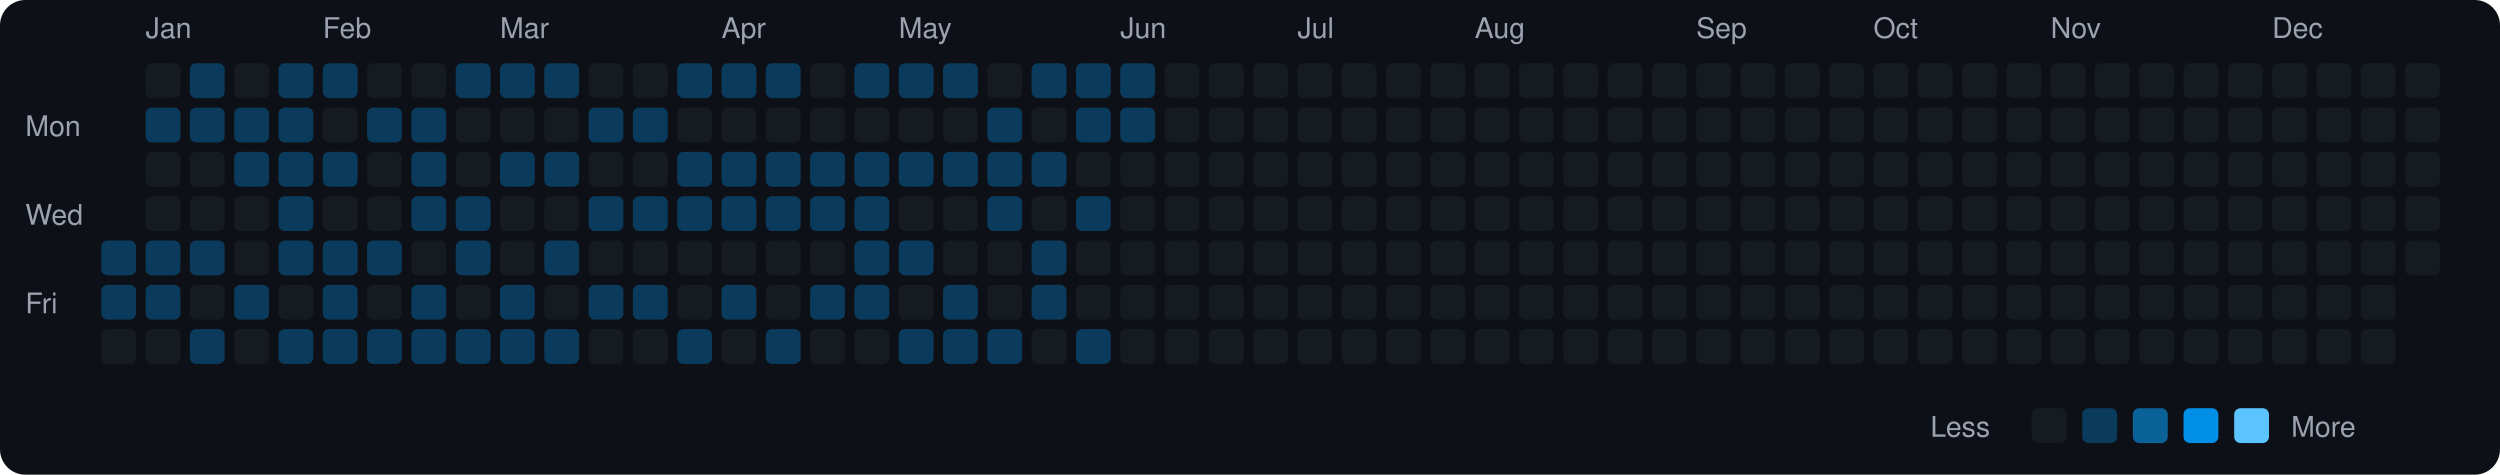
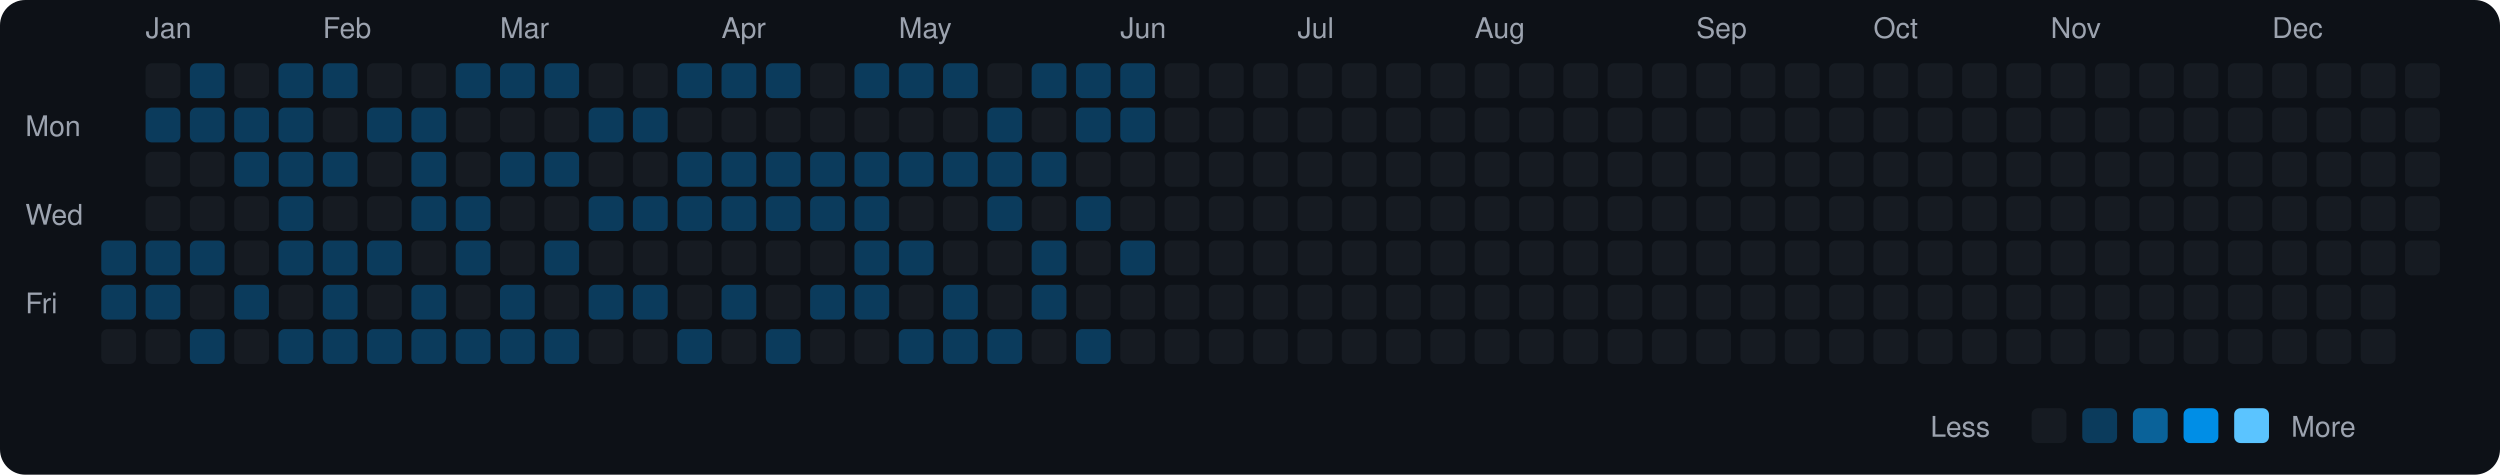
<svg xmlns="http://www.w3.org/2000/svg" viewBox="0 0 790 150" width="790" height="150">
  <rect width="790" height="150" fill="#0d1117" rx="8" ry="8" />
  <text x="8" y="43" fill="#9ca3af" font-size="9" font-family="-apple-system, BlinkMacSystemFont, 'Segoe UI', Helvetica, Arial, sans-serif">Mon</text>
  <text x="8" y="71" fill="#9ca3af" font-size="9" font-family="-apple-system, BlinkMacSystemFont, 'Segoe UI', Helvetica, Arial, sans-serif">Wed</text>
  <text x="8" y="99" fill="#9ca3af" font-size="9" font-family="-apple-system, BlinkMacSystemFont, 'Segoe UI', Helvetica, Arial, sans-serif">Fri</text>
  <rect x="32" y="76" width="11" height="11" rx="2" ry="2" fill="#0b3b5c">
    </rect>
  <rect x="32" y="90" width="11" height="11" rx="2" ry="2" fill="#0b3b5c">
    </rect>
  <rect x="32" y="104" width="11" height="11" rx="2" ry="2" fill="#161b22">
    </rect>
  <text x="46" y="12" fill="#9ca3af" font-size="9" font-family="-apple-system, BlinkMacSystemFont, 'Segoe UI', Helvetica, Arial, sans-serif">Jan</text>
  <rect x="46" y="20" width="11" height="11" rx="2" ry="2" fill="#161b22">
    </rect>
  <rect x="46" y="34" width="11" height="11" rx="2" ry="2" fill="#0b3b5c">
    </rect>
  <rect x="46" y="48" width="11" height="11" rx="2" ry="2" fill="#161b22">
    </rect>
  <rect x="46" y="62" width="11" height="11" rx="2" ry="2" fill="#161b22">
    </rect>
  <rect x="46" y="76" width="11" height="11" rx="2" ry="2" fill="#0b3b5c">
    </rect>
  <rect x="46" y="90" width="11" height="11" rx="2" ry="2" fill="#0b3b5c">
    </rect>
  <rect x="46" y="104" width="11" height="11" rx="2" ry="2" fill="#161b22">
    </rect>
  <rect x="60" y="20" width="11" height="11" rx="2" ry="2" fill="#0b3b5c">
    </rect>
  <rect x="60" y="34" width="11" height="11" rx="2" ry="2" fill="#0b3b5c">
    </rect>
  <rect x="60" y="48" width="11" height="11" rx="2" ry="2" fill="#161b22">
    </rect>
  <rect x="60" y="62" width="11" height="11" rx="2" ry="2" fill="#161b22">
    </rect>
  <rect x="60" y="76" width="11" height="11" rx="2" ry="2" fill="#0b3b5c">
    </rect>
  <rect x="60" y="90" width="11" height="11" rx="2" ry="2" fill="#161b22">
    </rect>
  <rect x="60" y="104" width="11" height="11" rx="2" ry="2" fill="#0b3b5c">
    </rect>
  <rect x="74" y="20" width="11" height="11" rx="2" ry="2" fill="#161b22">
    </rect>
  <rect x="74" y="34" width="11" height="11" rx="2" ry="2" fill="#0b3b5c">
    </rect>
  <rect x="74" y="48" width="11" height="11" rx="2" ry="2" fill="#0b3b5c">
    </rect>
  <rect x="74" y="62" width="11" height="11" rx="2" ry="2" fill="#161b22">
    </rect>
  <rect x="74" y="76" width="11" height="11" rx="2" ry="2" fill="#161b22">
    </rect>
  <rect x="74" y="90" width="11" height="11" rx="2" ry="2" fill="#0b3b5c">
    </rect>
  <rect x="74" y="104" width="11" height="11" rx="2" ry="2" fill="#161b22">
    </rect>
  <rect x="88" y="20" width="11" height="11" rx="2" ry="2" fill="#0b3b5c">
    </rect>
  <rect x="88" y="34" width="11" height="11" rx="2" ry="2" fill="#0b3b5c">
    </rect>
  <rect x="88" y="48" width="11" height="11" rx="2" ry="2" fill="#0b3b5c">
    </rect>
  <rect x="88" y="62" width="11" height="11" rx="2" ry="2" fill="#0b3b5c">
    </rect>
  <rect x="88" y="76" width="11" height="11" rx="2" ry="2" fill="#0b3b5c">
    </rect>
  <rect x="88" y="90" width="11" height="11" rx="2" ry="2" fill="#161b22">
    </rect>
  <rect x="88" y="104" width="11" height="11" rx="2" ry="2" fill="#0b3b5c">
    </rect>
  <text x="102" y="12" fill="#9ca3af" font-size="9" font-family="-apple-system, BlinkMacSystemFont, 'Segoe UI', Helvetica, Arial, sans-serif">Feb</text>
  <rect x="102" y="20" width="11" height="11" rx="2" ry="2" fill="#0b3b5c">
    </rect>
  <rect x="102" y="34" width="11" height="11" rx="2" ry="2" fill="#161b22">
    </rect>
  <rect x="102" y="48" width="11" height="11" rx="2" ry="2" fill="#0b3b5c">
    </rect>
  <rect x="102" y="62" width="11" height="11" rx="2" ry="2" fill="#161b22">
    </rect>
  <rect x="102" y="76" width="11" height="11" rx="2" ry="2" fill="#0b3b5c">
    </rect>
  <rect x="102" y="90" width="11" height="11" rx="2" ry="2" fill="#0b3b5c">
    </rect>
  <rect x="102" y="104" width="11" height="11" rx="2" ry="2" fill="#0b3b5c">
    </rect>
  <rect x="116" y="20" width="11" height="11" rx="2" ry="2" fill="#161b22">
    </rect>
  <rect x="116" y="34" width="11" height="11" rx="2" ry="2" fill="#0b3b5c">
    </rect>
  <rect x="116" y="48" width="11" height="11" rx="2" ry="2" fill="#161b22">
    </rect>
  <rect x="116" y="62" width="11" height="11" rx="2" ry="2" fill="#161b22">
    </rect>
  <rect x="116" y="76" width="11" height="11" rx="2" ry="2" fill="#0b3b5c">
    </rect>
  <rect x="116" y="90" width="11" height="11" rx="2" ry="2" fill="#161b22">
    </rect>
  <rect x="116" y="104" width="11" height="11" rx="2" ry="2" fill="#0b3b5c">
    </rect>
  <rect x="130" y="20" width="11" height="11" rx="2" ry="2" fill="#161b22">
    </rect>
  <rect x="130" y="34" width="11" height="11" rx="2" ry="2" fill="#0b3b5c">
    </rect>
  <rect x="130" y="48" width="11" height="11" rx="2" ry="2" fill="#0b3b5c">
    </rect>
  <rect x="130" y="62" width="11" height="11" rx="2" ry="2" fill="#0b3b5c">
    </rect>
  <rect x="130" y="76" width="11" height="11" rx="2" ry="2" fill="#161b22">
    </rect>
  <rect x="130" y="90" width="11" height="11" rx="2" ry="2" fill="#0b3b5c">
    </rect>
  <rect x="130" y="104" width="11" height="11" rx="2" ry="2" fill="#0b3b5c">
    </rect>
  <rect x="144" y="20" width="11" height="11" rx="2" ry="2" fill="#0b3b5c">
    </rect>
  <rect x="144" y="34" width="11" height="11" rx="2" ry="2" fill="#161b22">
    </rect>
  <rect x="144" y="48" width="11" height="11" rx="2" ry="2" fill="#161b22">
    </rect>
  <rect x="144" y="62" width="11" height="11" rx="2" ry="2" fill="#0b3b5c">
    </rect>
  <rect x="144" y="76" width="11" height="11" rx="2" ry="2" fill="#0b3b5c">
    </rect>
  <rect x="144" y="90" width="11" height="11" rx="2" ry="2" fill="#161b22">
    </rect>
  <rect x="144" y="104" width="11" height="11" rx="2" ry="2" fill="#0b3b5c">
    </rect>
  <text x="158" y="12" fill="#9ca3af" font-size="9" font-family="-apple-system, BlinkMacSystemFont, 'Segoe UI', Helvetica, Arial, sans-serif">Mar</text>
  <rect x="158" y="20" width="11" height="11" rx="2" ry="2" fill="#0b3b5c">
    </rect>
  <rect x="158" y="34" width="11" height="11" rx="2" ry="2" fill="#161b22">
    </rect>
  <rect x="158" y="48" width="11" height="11" rx="2" ry="2" fill="#0b3b5c">
    </rect>
  <rect x="158" y="62" width="11" height="11" rx="2" ry="2" fill="#161b22">
    </rect>
  <rect x="158" y="76" width="11" height="11" rx="2" ry="2" fill="#161b22">
    </rect>
  <rect x="158" y="90" width="11" height="11" rx="2" ry="2" fill="#0b3b5c">
    </rect>
  <rect x="158" y="104" width="11" height="11" rx="2" ry="2" fill="#0b3b5c">
    </rect>
  <rect x="172" y="20" width="11" height="11" rx="2" ry="2" fill="#0b3b5c">
    </rect>
  <rect x="172" y="34" width="11" height="11" rx="2" ry="2" fill="#161b22">
    </rect>
  <rect x="172" y="48" width="11" height="11" rx="2" ry="2" fill="#0b3b5c">
    </rect>
  <rect x="172" y="62" width="11" height="11" rx="2" ry="2" fill="#161b22">
    </rect>
  <rect x="172" y="76" width="11" height="11" rx="2" ry="2" fill="#0b3b5c">
    </rect>
  <rect x="172" y="90" width="11" height="11" rx="2" ry="2" fill="#161b22">
    </rect>
  <rect x="172" y="104" width="11" height="11" rx="2" ry="2" fill="#0b3b5c">
    </rect>
  <rect x="186" y="20" width="11" height="11" rx="2" ry="2" fill="#161b22">
    </rect>
  <rect x="186" y="34" width="11" height="11" rx="2" ry="2" fill="#0b3b5c">
    </rect>
  <rect x="186" y="48" width="11" height="11" rx="2" ry="2" fill="#161b22">
    </rect>
  <rect x="186" y="62" width="11" height="11" rx="2" ry="2" fill="#0b3b5c">
    </rect>
  <rect x="186" y="76" width="11" height="11" rx="2" ry="2" fill="#161b22">
    </rect>
  <rect x="186" y="90" width="11" height="11" rx="2" ry="2" fill="#0b3b5c">
    </rect>
  <rect x="186" y="104" width="11" height="11" rx="2" ry="2" fill="#161b22">
    </rect>
  <rect x="200" y="20" width="11" height="11" rx="2" ry="2" fill="#161b22">
    </rect>
  <rect x="200" y="34" width="11" height="11" rx="2" ry="2" fill="#0b3b5c">
    </rect>
  <rect x="200" y="48" width="11" height="11" rx="2" ry="2" fill="#161b22">
    </rect>
  <rect x="200" y="62" width="11" height="11" rx="2" ry="2" fill="#0b3b5c">
    </rect>
  <rect x="200" y="76" width="11" height="11" rx="2" ry="2" fill="#161b22">
    </rect>
  <rect x="200" y="90" width="11" height="11" rx="2" ry="2" fill="#0b3b5c">
    </rect>
  <rect x="200" y="104" width="11" height="11" rx="2" ry="2" fill="#161b22">
    </rect>
  <rect x="214" y="20" width="11" height="11" rx="2" ry="2" fill="#0b3b5c">
    </rect>
  <rect x="214" y="34" width="11" height="11" rx="2" ry="2" fill="#161b22">
    </rect>
  <rect x="214" y="48" width="11" height="11" rx="2" ry="2" fill="#0b3b5c">
    </rect>
  <rect x="214" y="62" width="11" height="11" rx="2" ry="2" fill="#0b3b5c">
    </rect>
  <rect x="214" y="76" width="11" height="11" rx="2" ry="2" fill="#161b22">
    </rect>
  <rect x="214" y="90" width="11" height="11" rx="2" ry="2" fill="#161b22">
    </rect>
  <rect x="214" y="104" width="11" height="11" rx="2" ry="2" fill="#0b3b5c">
    </rect>
  <text x="228" y="12" fill="#9ca3af" font-size="9" font-family="-apple-system, BlinkMacSystemFont, 'Segoe UI', Helvetica, Arial, sans-serif">Apr</text>
  <rect x="228" y="20" width="11" height="11" rx="2" ry="2" fill="#0b3b5c">
    </rect>
  <rect x="228" y="34" width="11" height="11" rx="2" ry="2" fill="#161b22">
    </rect>
  <rect x="228" y="48" width="11" height="11" rx="2" ry="2" fill="#0b3b5c">
    </rect>
  <rect x="228" y="62" width="11" height="11" rx="2" ry="2" fill="#0b3b5c">
    </rect>
  <rect x="228" y="76" width="11" height="11" rx="2" ry="2" fill="#161b22">
    </rect>
  <rect x="228" y="90" width="11" height="11" rx="2" ry="2" fill="#0b3b5c">
    </rect>
  <rect x="228" y="104" width="11" height="11" rx="2" ry="2" fill="#161b22">
    </rect>
  <rect x="242" y="20" width="11" height="11" rx="2" ry="2" fill="#0b3b5c">
    </rect>
  <rect x="242" y="34" width="11" height="11" rx="2" ry="2" fill="#161b22">
    </rect>
  <rect x="242" y="48" width="11" height="11" rx="2" ry="2" fill="#0b3b5c">
    </rect>
  <rect x="242" y="62" width="11" height="11" rx="2" ry="2" fill="#0b3b5c">
    </rect>
  <rect x="242" y="76" width="11" height="11" rx="2" ry="2" fill="#161b22">
    </rect>
  <rect x="242" y="90" width="11" height="11" rx="2" ry="2" fill="#161b22">
    </rect>
  <rect x="242" y="104" width="11" height="11" rx="2" ry="2" fill="#0b3b5c">
    </rect>
  <rect x="256" y="20" width="11" height="11" rx="2" ry="2" fill="#161b22">
    </rect>
  <rect x="256" y="34" width="11" height="11" rx="2" ry="2" fill="#161b22">
    </rect>
  <rect x="256" y="48" width="11" height="11" rx="2" ry="2" fill="#0b3b5c">
    </rect>
  <rect x="256" y="62" width="11" height="11" rx="2" ry="2" fill="#0b3b5c">
    </rect>
  <rect x="256" y="76" width="11" height="11" rx="2" ry="2" fill="#161b22">
    </rect>
  <rect x="256" y="90" width="11" height="11" rx="2" ry="2" fill="#0b3b5c">
    </rect>
  <rect x="256" y="104" width="11" height="11" rx="2" ry="2" fill="#161b22">
    </rect>
  <rect x="270" y="20" width="11" height="11" rx="2" ry="2" fill="#0b3b5c">
    </rect>
  <rect x="270" y="34" width="11" height="11" rx="2" ry="2" fill="#161b22">
    </rect>
  <rect x="270" y="48" width="11" height="11" rx="2" ry="2" fill="#0b3b5c">
    </rect>
  <rect x="270" y="62" width="11" height="11" rx="2" ry="2" fill="#0b3b5c">
    </rect>
  <rect x="270" y="76" width="11" height="11" rx="2" ry="2" fill="#0b3b5c">
    </rect>
  <rect x="270" y="90" width="11" height="11" rx="2" ry="2" fill="#0b3b5c">
    </rect>
  <rect x="270" y="104" width="11" height="11" rx="2" ry="2" fill="#161b22">
    </rect>
  <text x="284" y="12" fill="#9ca3af" font-size="9" font-family="-apple-system, BlinkMacSystemFont, 'Segoe UI', Helvetica, Arial, sans-serif">May</text>
  <rect x="284" y="20" width="11" height="11" rx="2" ry="2" fill="#0b3b5c">
    </rect>
  <rect x="284" y="34" width="11" height="11" rx="2" ry="2" fill="#161b22">
    </rect>
  <rect x="284" y="48" width="11" height="11" rx="2" ry="2" fill="#0b3b5c">
    </rect>
  <rect x="284" y="62" width="11" height="11" rx="2" ry="2" fill="#161b22">
    </rect>
  <rect x="284" y="76" width="11" height="11" rx="2" ry="2" fill="#0b3b5c">
    </rect>
  <rect x="284" y="90" width="11" height="11" rx="2" ry="2" fill="#161b22">
    </rect>
  <rect x="284" y="104" width="11" height="11" rx="2" ry="2" fill="#0b3b5c">
    </rect>
  <rect x="298" y="20" width="11" height="11" rx="2" ry="2" fill="#0b3b5c">
    </rect>
  <rect x="298" y="34" width="11" height="11" rx="2" ry="2" fill="#161b22">
    </rect>
  <rect x="298" y="48" width="11" height="11" rx="2" ry="2" fill="#0b3b5c">
    </rect>
  <rect x="298" y="62" width="11" height="11" rx="2" ry="2" fill="#161b22">
    </rect>
  <rect x="298" y="76" width="11" height="11" rx="2" ry="2" fill="#161b22">
    </rect>
  <rect x="298" y="90" width="11" height="11" rx="2" ry="2" fill="#0b3b5c">
    </rect>
  <rect x="298" y="104" width="11" height="11" rx="2" ry="2" fill="#0b3b5c">
    </rect>
  <rect x="312" y="20" width="11" height="11" rx="2" ry="2" fill="#161b22">
    </rect>
  <rect x="312" y="34" width="11" height="11" rx="2" ry="2" fill="#0b3b5c">
    </rect>
  <rect x="312" y="48" width="11" height="11" rx="2" ry="2" fill="#0b3b5c">
    </rect>
  <rect x="312" y="62" width="11" height="11" rx="2" ry="2" fill="#0b3b5c">
    </rect>
  <rect x="312" y="76" width="11" height="11" rx="2" ry="2" fill="#161b22">
    </rect>
  <rect x="312" y="90" width="11" height="11" rx="2" ry="2" fill="#161b22">
    </rect>
  <rect x="312" y="104" width="11" height="11" rx="2" ry="2" fill="#0b3b5c">
    </rect>
  <rect x="326" y="20" width="11" height="11" rx="2" ry="2" fill="#0b3b5c">
    </rect>
  <rect x="326" y="34" width="11" height="11" rx="2" ry="2" fill="#161b22">
    </rect>
  <rect x="326" y="48" width="11" height="11" rx="2" ry="2" fill="#0b3b5c">
    </rect>
  <rect x="326" y="62" width="11" height="11" rx="2" ry="2" fill="#161b22">
    </rect>
  <rect x="326" y="76" width="11" height="11" rx="2" ry="2" fill="#0b3b5c">
    </rect>
  <rect x="326" y="90" width="11" height="11" rx="2" ry="2" fill="#0b3b5c">
    </rect>
  <rect x="326" y="104" width="11" height="11" rx="2" ry="2" fill="#161b22">
    </rect>
  <rect x="340" y="20" width="11" height="11" rx="2" ry="2" fill="#0b3b5c">
    </rect>
  <rect x="340" y="34" width="11" height="11" rx="2" ry="2" fill="#0b3b5c">
    </rect>
  <rect x="340" y="48" width="11" height="11" rx="2" ry="2" fill="#161b22">
    </rect>
  <rect x="340" y="62" width="11" height="11" rx="2" ry="2" fill="#0b3b5c">
    </rect>
  <rect x="340" y="76" width="11" height="11" rx="2" ry="2" fill="#161b22">
    </rect>
  <rect x="340" y="90" width="11" height="11" rx="2" ry="2" fill="#161b22">
    </rect>
  <rect x="340" y="104" width="11" height="11" rx="2" ry="2" fill="#0b3b5c">
    </rect>
  <text x="354" y="12" fill="#9ca3af" font-size="9" font-family="-apple-system, BlinkMacSystemFont, 'Segoe UI', Helvetica, Arial, sans-serif">Jun</text>
  <rect x="354" y="20" width="11" height="11" rx="2" ry="2" fill="#0b3b5c">
    </rect>
  <rect x="354" y="34" width="11" height="11" rx="2" ry="2" fill="#0b3b5c">
    </rect>
  <rect x="354" y="48" width="11" height="11" rx="2" ry="2" fill="#161b22">
    </rect>
  <rect x="354" y="62" width="11" height="11" rx="2" ry="2" fill="#161b22">
    </rect>
-   <rect x="354" y="76" width="11" height="11" rx="2" ry="2" fill="#161b22">
+   <rect x="354" y="76" width="11" height="11" rx="2" ry="2" fill="#0b3b5c">
    </rect>
  <rect x="354" y="90" width="11" height="11" rx="2" ry="2" fill="#161b22">
    </rect>
  <rect x="354" y="104" width="11" height="11" rx="2" ry="2" fill="#161b22">
    </rect>
  <rect x="368" y="20" width="11" height="11" rx="2" ry="2" fill="#161b22">
    </rect>
  <rect x="368" y="34" width="11" height="11" rx="2" ry="2" fill="#161b22">
    </rect>
  <rect x="368" y="48" width="11" height="11" rx="2" ry="2" fill="#161b22">
    </rect>
  <rect x="368" y="62" width="11" height="11" rx="2" ry="2" fill="#161b22">
    </rect>
  <rect x="368" y="76" width="11" height="11" rx="2" ry="2" fill="#161b22">
    </rect>
  <rect x="368" y="90" width="11" height="11" rx="2" ry="2" fill="#161b22">
    </rect>
  <rect x="368" y="104" width="11" height="11" rx="2" ry="2" fill="#161b22">
    </rect>
  <rect x="382" y="20" width="11" height="11" rx="2" ry="2" fill="#161b22">
    </rect>
  <rect x="382" y="34" width="11" height="11" rx="2" ry="2" fill="#161b22">
    </rect>
  <rect x="382" y="48" width="11" height="11" rx="2" ry="2" fill="#161b22">
    </rect>
  <rect x="382" y="62" width="11" height="11" rx="2" ry="2" fill="#161b22">
    </rect>
  <rect x="382" y="76" width="11" height="11" rx="2" ry="2" fill="#161b22">
    </rect>
  <rect x="382" y="90" width="11" height="11" rx="2" ry="2" fill="#161b22">
    </rect>
  <rect x="382" y="104" width="11" height="11" rx="2" ry="2" fill="#161b22">
    </rect>
  <rect x="396" y="20" width="11" height="11" rx="2" ry="2" fill="#161b22">
    </rect>
  <rect x="396" y="34" width="11" height="11" rx="2" ry="2" fill="#161b22">
    </rect>
  <rect x="396" y="48" width="11" height="11" rx="2" ry="2" fill="#161b22">
    </rect>
  <rect x="396" y="62" width="11" height="11" rx="2" ry="2" fill="#161b22">
    </rect>
  <rect x="396" y="76" width="11" height="11" rx="2" ry="2" fill="#161b22">
    </rect>
  <rect x="396" y="90" width="11" height="11" rx="2" ry="2" fill="#161b22">
    </rect>
  <rect x="396" y="104" width="11" height="11" rx="2" ry="2" fill="#161b22">
    </rect>
  <text x="410" y="12" fill="#9ca3af" font-size="9" font-family="-apple-system, BlinkMacSystemFont, 'Segoe UI', Helvetica, Arial, sans-serif">Jul</text>
  <rect x="410" y="20" width="11" height="11" rx="2" ry="2" fill="#161b22">
    </rect>
  <rect x="410" y="34" width="11" height="11" rx="2" ry="2" fill="#161b22">
    </rect>
  <rect x="410" y="48" width="11" height="11" rx="2" ry="2" fill="#161b22">
    </rect>
  <rect x="410" y="62" width="11" height="11" rx="2" ry="2" fill="#161b22">
    </rect>
  <rect x="410" y="76" width="11" height="11" rx="2" ry="2" fill="#161b22">
    </rect>
  <rect x="410" y="90" width="11" height="11" rx="2" ry="2" fill="#161b22">
    </rect>
  <rect x="410" y="104" width="11" height="11" rx="2" ry="2" fill="#161b22">
    </rect>
  <rect x="424" y="20" width="11" height="11" rx="2" ry="2" fill="#161b22">
    </rect>
  <rect x="424" y="34" width="11" height="11" rx="2" ry="2" fill="#161b22">
    </rect>
  <rect x="424" y="48" width="11" height="11" rx="2" ry="2" fill="#161b22">
    </rect>
  <rect x="424" y="62" width="11" height="11" rx="2" ry="2" fill="#161b22">
    </rect>
  <rect x="424" y="76" width="11" height="11" rx="2" ry="2" fill="#161b22">
    </rect>
  <rect x="424" y="90" width="11" height="11" rx="2" ry="2" fill="#161b22">
    </rect>
  <rect x="424" y="104" width="11" height="11" rx="2" ry="2" fill="#161b22">
    </rect>
  <rect x="438" y="20" width="11" height="11" rx="2" ry="2" fill="#161b22">
    </rect>
  <rect x="438" y="34" width="11" height="11" rx="2" ry="2" fill="#161b22">
    </rect>
  <rect x="438" y="48" width="11" height="11" rx="2" ry="2" fill="#161b22">
    </rect>
  <rect x="438" y="62" width="11" height="11" rx="2" ry="2" fill="#161b22">
    </rect>
  <rect x="438" y="76" width="11" height="11" rx="2" ry="2" fill="#161b22">
    </rect>
  <rect x="438" y="90" width="11" height="11" rx="2" ry="2" fill="#161b22">
    </rect>
  <rect x="438" y="104" width="11" height="11" rx="2" ry="2" fill="#161b22">
    </rect>
  <rect x="452" y="20" width="11" height="11" rx="2" ry="2" fill="#161b22">
    </rect>
  <rect x="452" y="34" width="11" height="11" rx="2" ry="2" fill="#161b22">
    </rect>
  <rect x="452" y="48" width="11" height="11" rx="2" ry="2" fill="#161b22">
    </rect>
  <rect x="452" y="62" width="11" height="11" rx="2" ry="2" fill="#161b22">
    </rect>
  <rect x="452" y="76" width="11" height="11" rx="2" ry="2" fill="#161b22">
    </rect>
  <rect x="452" y="90" width="11" height="11" rx="2" ry="2" fill="#161b22">
    </rect>
  <rect x="452" y="104" width="11" height="11" rx="2" ry="2" fill="#161b22">
    </rect>
  <text x="466" y="12" fill="#9ca3af" font-size="9" font-family="-apple-system, BlinkMacSystemFont, 'Segoe UI', Helvetica, Arial, sans-serif">Aug</text>
  <rect x="466" y="20" width="11" height="11" rx="2" ry="2" fill="#161b22">
    </rect>
  <rect x="466" y="34" width="11" height="11" rx="2" ry="2" fill="#161b22">
    </rect>
  <rect x="466" y="48" width="11" height="11" rx="2" ry="2" fill="#161b22">
    </rect>
  <rect x="466" y="62" width="11" height="11" rx="2" ry="2" fill="#161b22">
    </rect>
  <rect x="466" y="76" width="11" height="11" rx="2" ry="2" fill="#161b22">
    </rect>
  <rect x="466" y="90" width="11" height="11" rx="2" ry="2" fill="#161b22">
    </rect>
  <rect x="466" y="104" width="11" height="11" rx="2" ry="2" fill="#161b22">
    </rect>
  <rect x="480" y="20" width="11" height="11" rx="2" ry="2" fill="#161b22">
    </rect>
  <rect x="480" y="34" width="11" height="11" rx="2" ry="2" fill="#161b22">
    </rect>
  <rect x="480" y="48" width="11" height="11" rx="2" ry="2" fill="#161b22">
    </rect>
  <rect x="480" y="62" width="11" height="11" rx="2" ry="2" fill="#161b22">
    </rect>
  <rect x="480" y="76" width="11" height="11" rx="2" ry="2" fill="#161b22">
    </rect>
  <rect x="480" y="90" width="11" height="11" rx="2" ry="2" fill="#161b22">
    </rect>
  <rect x="480" y="104" width="11" height="11" rx="2" ry="2" fill="#161b22">
    </rect>
  <rect x="494" y="20" width="11" height="11" rx="2" ry="2" fill="#161b22">
    </rect>
  <rect x="494" y="34" width="11" height="11" rx="2" ry="2" fill="#161b22">
    </rect>
  <rect x="494" y="48" width="11" height="11" rx="2" ry="2" fill="#161b22">
    </rect>
  <rect x="494" y="62" width="11" height="11" rx="2" ry="2" fill="#161b22">
    </rect>
  <rect x="494" y="76" width="11" height="11" rx="2" ry="2" fill="#161b22">
    </rect>
  <rect x="494" y="90" width="11" height="11" rx="2" ry="2" fill="#161b22">
    </rect>
  <rect x="494" y="104" width="11" height="11" rx="2" ry="2" fill="#161b22">
    </rect>
  <rect x="508" y="20" width="11" height="11" rx="2" ry="2" fill="#161b22">
    </rect>
  <rect x="508" y="34" width="11" height="11" rx="2" ry="2" fill="#161b22">
    </rect>
  <rect x="508" y="48" width="11" height="11" rx="2" ry="2" fill="#161b22">
    </rect>
  <rect x="508" y="62" width="11" height="11" rx="2" ry="2" fill="#161b22">
    </rect>
  <rect x="508" y="76" width="11" height="11" rx="2" ry="2" fill="#161b22">
    </rect>
  <rect x="508" y="90" width="11" height="11" rx="2" ry="2" fill="#161b22">
    </rect>
  <rect x="508" y="104" width="11" height="11" rx="2" ry="2" fill="#161b22">
    </rect>
  <rect x="522" y="20" width="11" height="11" rx="2" ry="2" fill="#161b22">
    </rect>
  <rect x="522" y="34" width="11" height="11" rx="2" ry="2" fill="#161b22">
    </rect>
  <rect x="522" y="48" width="11" height="11" rx="2" ry="2" fill="#161b22">
    </rect>
  <rect x="522" y="62" width="11" height="11" rx="2" ry="2" fill="#161b22">
    </rect>
  <rect x="522" y="76" width="11" height="11" rx="2" ry="2" fill="#161b22">
    </rect>
  <rect x="522" y="90" width="11" height="11" rx="2" ry="2" fill="#161b22">
    </rect>
  <rect x="522" y="104" width="11" height="11" rx="2" ry="2" fill="#161b22">
    </rect>
  <text x="536" y="12" fill="#9ca3af" font-size="9" font-family="-apple-system, BlinkMacSystemFont, 'Segoe UI', Helvetica, Arial, sans-serif">Sep</text>
  <rect x="536" y="20" width="11" height="11" rx="2" ry="2" fill="#161b22">
    </rect>
  <rect x="536" y="34" width="11" height="11" rx="2" ry="2" fill="#161b22">
    </rect>
  <rect x="536" y="48" width="11" height="11" rx="2" ry="2" fill="#161b22">
    </rect>
  <rect x="536" y="62" width="11" height="11" rx="2" ry="2" fill="#161b22">
    </rect>
  <rect x="536" y="76" width="11" height="11" rx="2" ry="2" fill="#161b22">
    </rect>
  <rect x="536" y="90" width="11" height="11" rx="2" ry="2" fill="#161b22">
    </rect>
  <rect x="536" y="104" width="11" height="11" rx="2" ry="2" fill="#161b22">
    </rect>
  <rect x="550" y="20" width="11" height="11" rx="2" ry="2" fill="#161b22">
    </rect>
  <rect x="550" y="34" width="11" height="11" rx="2" ry="2" fill="#161b22">
    </rect>
  <rect x="550" y="48" width="11" height="11" rx="2" ry="2" fill="#161b22">
    </rect>
  <rect x="550" y="62" width="11" height="11" rx="2" ry="2" fill="#161b22">
    </rect>
  <rect x="550" y="76" width="11" height="11" rx="2" ry="2" fill="#161b22">
    </rect>
  <rect x="550" y="90" width="11" height="11" rx="2" ry="2" fill="#161b22">
    </rect>
  <rect x="550" y="104" width="11" height="11" rx="2" ry="2" fill="#161b22">
    </rect>
  <rect x="564" y="20" width="11" height="11" rx="2" ry="2" fill="#161b22">
    </rect>
  <rect x="564" y="34" width="11" height="11" rx="2" ry="2" fill="#161b22">
    </rect>
  <rect x="564" y="48" width="11" height="11" rx="2" ry="2" fill="#161b22">
    </rect>
  <rect x="564" y="62" width="11" height="11" rx="2" ry="2" fill="#161b22">
    </rect>
  <rect x="564" y="76" width="11" height="11" rx="2" ry="2" fill="#161b22">
    </rect>
  <rect x="564" y="90" width="11" height="11" rx="2" ry="2" fill="#161b22">
    </rect>
  <rect x="564" y="104" width="11" height="11" rx="2" ry="2" fill="#161b22">
    </rect>
  <rect x="578" y="20" width="11" height="11" rx="2" ry="2" fill="#161b22">
    </rect>
  <rect x="578" y="34" width="11" height="11" rx="2" ry="2" fill="#161b22">
    </rect>
  <rect x="578" y="48" width="11" height="11" rx="2" ry="2" fill="#161b22">
    </rect>
  <rect x="578" y="62" width="11" height="11" rx="2" ry="2" fill="#161b22">
    </rect>
  <rect x="578" y="76" width="11" height="11" rx="2" ry="2" fill="#161b22">
    </rect>
  <rect x="578" y="90" width="11" height="11" rx="2" ry="2" fill="#161b22">
    </rect>
  <rect x="578" y="104" width="11" height="11" rx="2" ry="2" fill="#161b22">
    </rect>
  <text x="592" y="12" fill="#9ca3af" font-size="9" font-family="-apple-system, BlinkMacSystemFont, 'Segoe UI', Helvetica, Arial, sans-serif">Oct</text>
  <rect x="592" y="20" width="11" height="11" rx="2" ry="2" fill="#161b22">
    </rect>
  <rect x="592" y="34" width="11" height="11" rx="2" ry="2" fill="#161b22">
    </rect>
  <rect x="592" y="48" width="11" height="11" rx="2" ry="2" fill="#161b22">
    </rect>
  <rect x="592" y="62" width="11" height="11" rx="2" ry="2" fill="#161b22">
    </rect>
  <rect x="592" y="76" width="11" height="11" rx="2" ry="2" fill="#161b22">
    </rect>
  <rect x="592" y="90" width="11" height="11" rx="2" ry="2" fill="#161b22">
    </rect>
  <rect x="592" y="104" width="11" height="11" rx="2" ry="2" fill="#161b22">
    </rect>
  <rect x="606" y="20" width="11" height="11" rx="2" ry="2" fill="#161b22">
    </rect>
  <rect x="606" y="34" width="11" height="11" rx="2" ry="2" fill="#161b22">
    </rect>
  <rect x="606" y="48" width="11" height="11" rx="2" ry="2" fill="#161b22">
    </rect>
  <rect x="606" y="62" width="11" height="11" rx="2" ry="2" fill="#161b22">
    </rect>
  <rect x="606" y="76" width="11" height="11" rx="2" ry="2" fill="#161b22">
    </rect>
  <rect x="606" y="90" width="11" height="11" rx="2" ry="2" fill="#161b22">
    </rect>
  <rect x="606" y="104" width="11" height="11" rx="2" ry="2" fill="#161b22">
    </rect>
  <rect x="620" y="20" width="11" height="11" rx="2" ry="2" fill="#161b22">
    </rect>
  <rect x="620" y="34" width="11" height="11" rx="2" ry="2" fill="#161b22">
    </rect>
  <rect x="620" y="48" width="11" height="11" rx="2" ry="2" fill="#161b22">
    </rect>
  <rect x="620" y="62" width="11" height="11" rx="2" ry="2" fill="#161b22">
    </rect>
  <rect x="620" y="76" width="11" height="11" rx="2" ry="2" fill="#161b22">
    </rect>
  <rect x="620" y="90" width="11" height="11" rx="2" ry="2" fill="#161b22">
    </rect>
  <rect x="620" y="104" width="11" height="11" rx="2" ry="2" fill="#161b22">
    </rect>
  <rect x="634" y="20" width="11" height="11" rx="2" ry="2" fill="#161b22">
    </rect>
  <rect x="634" y="34" width="11" height="11" rx="2" ry="2" fill="#161b22">
    </rect>
  <rect x="634" y="48" width="11" height="11" rx="2" ry="2" fill="#161b22">
    </rect>
  <rect x="634" y="62" width="11" height="11" rx="2" ry="2" fill="#161b22">
    </rect>
  <rect x="634" y="76" width="11" height="11" rx="2" ry="2" fill="#161b22">
    </rect>
  <rect x="634" y="90" width="11" height="11" rx="2" ry="2" fill="#161b22">
    </rect>
  <rect x="634" y="104" width="11" height="11" rx="2" ry="2" fill="#161b22">
    </rect>
  <text x="648" y="12" fill="#9ca3af" font-size="9" font-family="-apple-system, BlinkMacSystemFont, 'Segoe UI', Helvetica, Arial, sans-serif">Nov</text>
  <rect x="648" y="20" width="11" height="11" rx="2" ry="2" fill="#161b22">
    </rect>
  <rect x="648" y="34" width="11" height="11" rx="2" ry="2" fill="#161b22">
    </rect>
  <rect x="648" y="48" width="11" height="11" rx="2" ry="2" fill="#161b22">
    </rect>
  <rect x="648" y="62" width="11" height="11" rx="2" ry="2" fill="#161b22">
    </rect>
  <rect x="648" y="76" width="11" height="11" rx="2" ry="2" fill="#161b22">
    </rect>
  <rect x="648" y="90" width="11" height="11" rx="2" ry="2" fill="#161b22">
    </rect>
  <rect x="648" y="104" width="11" height="11" rx="2" ry="2" fill="#161b22">
    </rect>
  <rect x="662" y="20" width="11" height="11" rx="2" ry="2" fill="#161b22">
    </rect>
  <rect x="662" y="34" width="11" height="11" rx="2" ry="2" fill="#161b22">
    </rect>
  <rect x="662" y="48" width="11" height="11" rx="2" ry="2" fill="#161b22">
    </rect>
  <rect x="662" y="62" width="11" height="11" rx="2" ry="2" fill="#161b22">
    </rect>
  <rect x="662" y="76" width="11" height="11" rx="2" ry="2" fill="#161b22">
    </rect>
  <rect x="662" y="90" width="11" height="11" rx="2" ry="2" fill="#161b22">
    </rect>
  <rect x="662" y="104" width="11" height="11" rx="2" ry="2" fill="#161b22">
    </rect>
  <rect x="676" y="20" width="11" height="11" rx="2" ry="2" fill="#161b22">
    </rect>
  <rect x="676" y="34" width="11" height="11" rx="2" ry="2" fill="#161b22">
    </rect>
  <rect x="676" y="48" width="11" height="11" rx="2" ry="2" fill="#161b22">
    </rect>
  <rect x="676" y="62" width="11" height="11" rx="2" ry="2" fill="#161b22">
    </rect>
  <rect x="676" y="76" width="11" height="11" rx="2" ry="2" fill="#161b22">
    </rect>
  <rect x="676" y="90" width="11" height="11" rx="2" ry="2" fill="#161b22">
    </rect>
  <rect x="676" y="104" width="11" height="11" rx="2" ry="2" fill="#161b22">
    </rect>
  <rect x="690" y="20" width="11" height="11" rx="2" ry="2" fill="#161b22">
    </rect>
  <rect x="690" y="34" width="11" height="11" rx="2" ry="2" fill="#161b22">
    </rect>
  <rect x="690" y="48" width="11" height="11" rx="2" ry="2" fill="#161b22">
    </rect>
  <rect x="690" y="62" width="11" height="11" rx="2" ry="2" fill="#161b22">
    </rect>
  <rect x="690" y="76" width="11" height="11" rx="2" ry="2" fill="#161b22">
    </rect>
  <rect x="690" y="90" width="11" height="11" rx="2" ry="2" fill="#161b22">
    </rect>
  <rect x="690" y="104" width="11" height="11" rx="2" ry="2" fill="#161b22">
    </rect>
  <rect x="704" y="20" width="11" height="11" rx="2" ry="2" fill="#161b22">
    </rect>
  <rect x="704" y="34" width="11" height="11" rx="2" ry="2" fill="#161b22">
    </rect>
  <rect x="704" y="48" width="11" height="11" rx="2" ry="2" fill="#161b22">
    </rect>
  <rect x="704" y="62" width="11" height="11" rx="2" ry="2" fill="#161b22">
    </rect>
  <rect x="704" y="76" width="11" height="11" rx="2" ry="2" fill="#161b22">
    </rect>
  <rect x="704" y="90" width="11" height="11" rx="2" ry="2" fill="#161b22">
    </rect>
  <rect x="704" y="104" width="11" height="11" rx="2" ry="2" fill="#161b22">
    </rect>
  <text x="718" y="12" fill="#9ca3af" font-size="9" font-family="-apple-system, BlinkMacSystemFont, 'Segoe UI', Helvetica, Arial, sans-serif">Dec</text>
  <rect x="718" y="20" width="11" height="11" rx="2" ry="2" fill="#161b22">
    </rect>
  <rect x="718" y="34" width="11" height="11" rx="2" ry="2" fill="#161b22">
    </rect>
  <rect x="718" y="48" width="11" height="11" rx="2" ry="2" fill="#161b22">
    </rect>
  <rect x="718" y="62" width="11" height="11" rx="2" ry="2" fill="#161b22">
    </rect>
  <rect x="718" y="76" width="11" height="11" rx="2" ry="2" fill="#161b22">
    </rect>
  <rect x="718" y="90" width="11" height="11" rx="2" ry="2" fill="#161b22">
    </rect>
  <rect x="718" y="104" width="11" height="11" rx="2" ry="2" fill="#161b22">
    </rect>
  <rect x="732" y="20" width="11" height="11" rx="2" ry="2" fill="#161b22">
    </rect>
  <rect x="732" y="34" width="11" height="11" rx="2" ry="2" fill="#161b22">
    </rect>
  <rect x="732" y="48" width="11" height="11" rx="2" ry="2" fill="#161b22">
    </rect>
  <rect x="732" y="62" width="11" height="11" rx="2" ry="2" fill="#161b22">
    </rect>
  <rect x="732" y="76" width="11" height="11" rx="2" ry="2" fill="#161b22">
    </rect>
  <rect x="732" y="90" width="11" height="11" rx="2" ry="2" fill="#161b22">
    </rect>
  <rect x="732" y="104" width="11" height="11" rx="2" ry="2" fill="#161b22">
    </rect>
  <rect x="746" y="20" width="11" height="11" rx="2" ry="2" fill="#161b22">
    </rect>
  <rect x="746" y="34" width="11" height="11" rx="2" ry="2" fill="#161b22">
    </rect>
  <rect x="746" y="48" width="11" height="11" rx="2" ry="2" fill="#161b22">
    </rect>
  <rect x="746" y="62" width="11" height="11" rx="2" ry="2" fill="#161b22">
    </rect>
  <rect x="746" y="76" width="11" height="11" rx="2" ry="2" fill="#161b22">
    </rect>
  <rect x="746" y="90" width="11" height="11" rx="2" ry="2" fill="#161b22">
    </rect>
  <rect x="746" y="104" width="11" height="11" rx="2" ry="2" fill="#161b22">
    </rect>
  <rect x="760" y="20" width="11" height="11" rx="2" ry="2" fill="#161b22">
    </rect>
  <rect x="760" y="34" width="11" height="11" rx="2" ry="2" fill="#161b22">
    </rect>
  <rect x="760" y="48" width="11" height="11" rx="2" ry="2" fill="#161b22">
    </rect>
  <rect x="760" y="62" width="11" height="11" rx="2" ry="2" fill="#161b22">
    </rect>
  <rect x="760" y="76" width="11" height="11" rx="2" ry="2" fill="#161b22">
    </rect>
  <text x="610" y="138" fill="#9ca3af" font-size="9" font-family="-apple-system, BlinkMacSystemFont, 'Segoe UI', Helvetica, Arial, sans-serif">Less</text>
  <rect x="642" y="129" width="11" height="11" rx="2" ry="2" fill="#161b22" />
  <rect x="658" y="129" width="11" height="11" rx="2" ry="2" fill="#0b3b5c" />
  <rect x="674" y="129" width="11" height="11" rx="2" ry="2" fill="#0a6299" />
  <rect x="690" y="129" width="11" height="11" rx="2" ry="2" fill="#008ee6" />
  <rect x="706" y="129" width="11" height="11" rx="2" ry="2" fill="#5bc4ff" />
  <text x="724" y="138" fill="#9ca3af" font-size="9" font-family="-apple-system, BlinkMacSystemFont, 'Segoe UI', Helvetica, Arial, sans-serif">More</text>
</svg>
